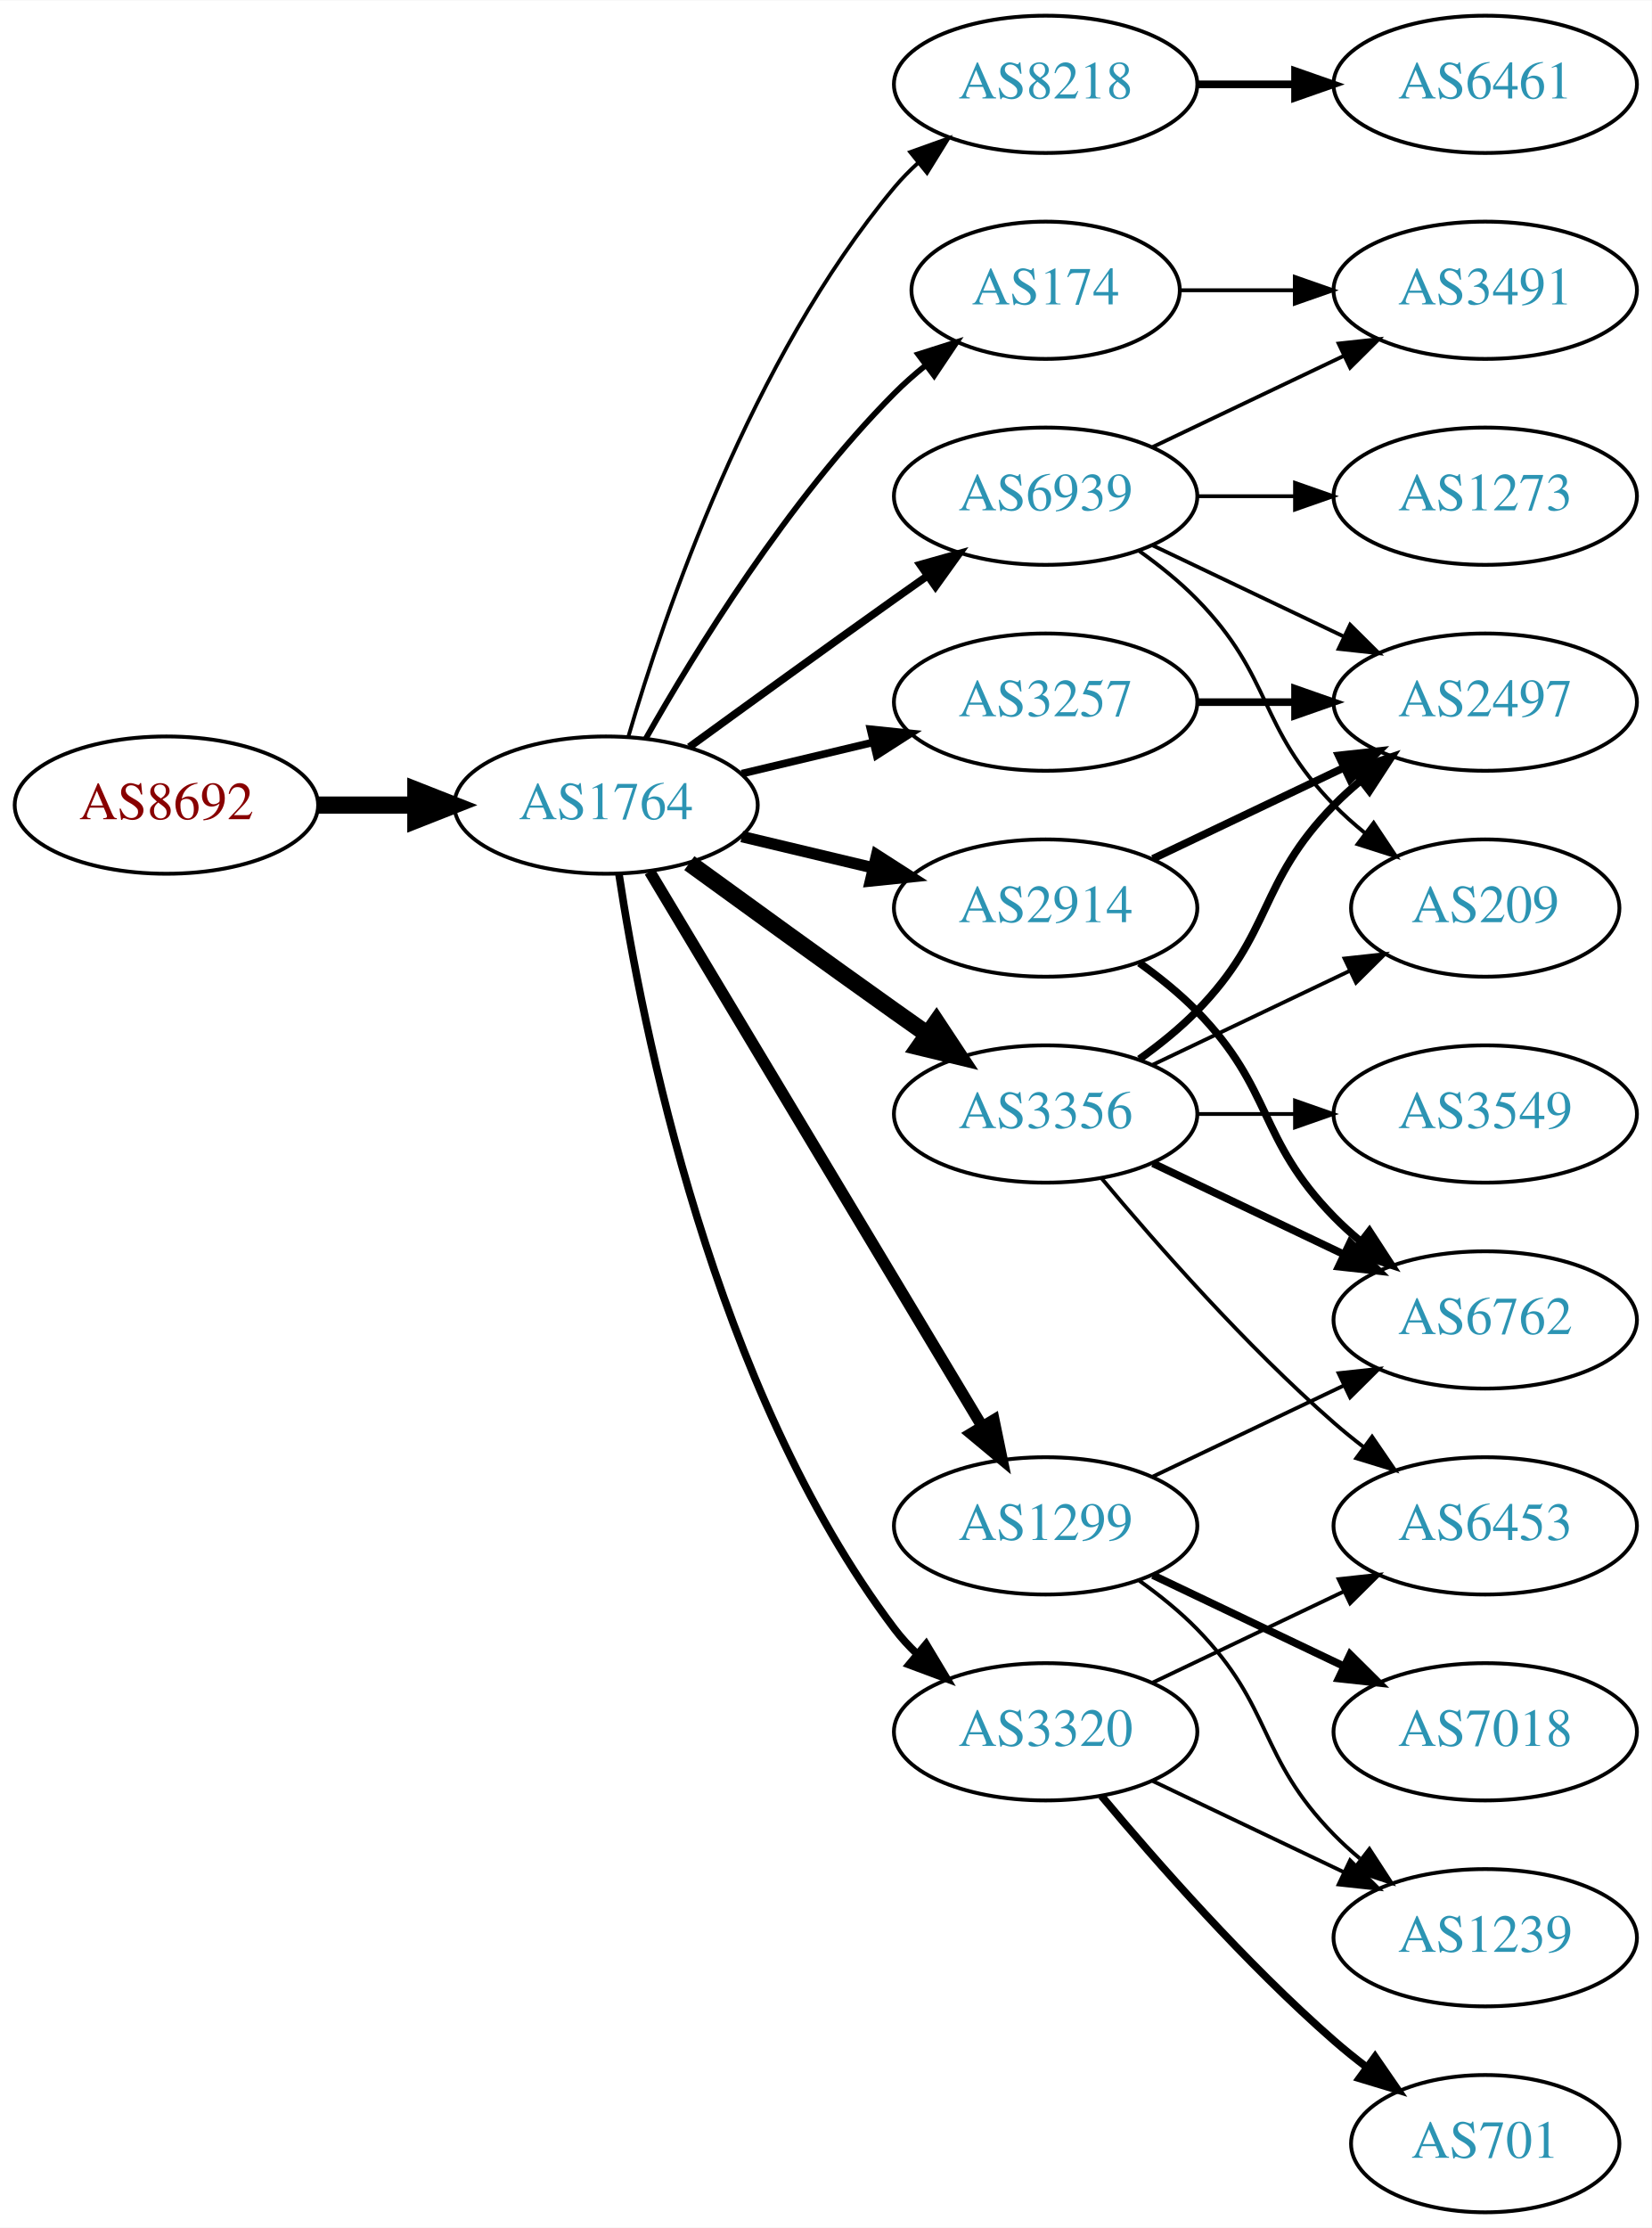
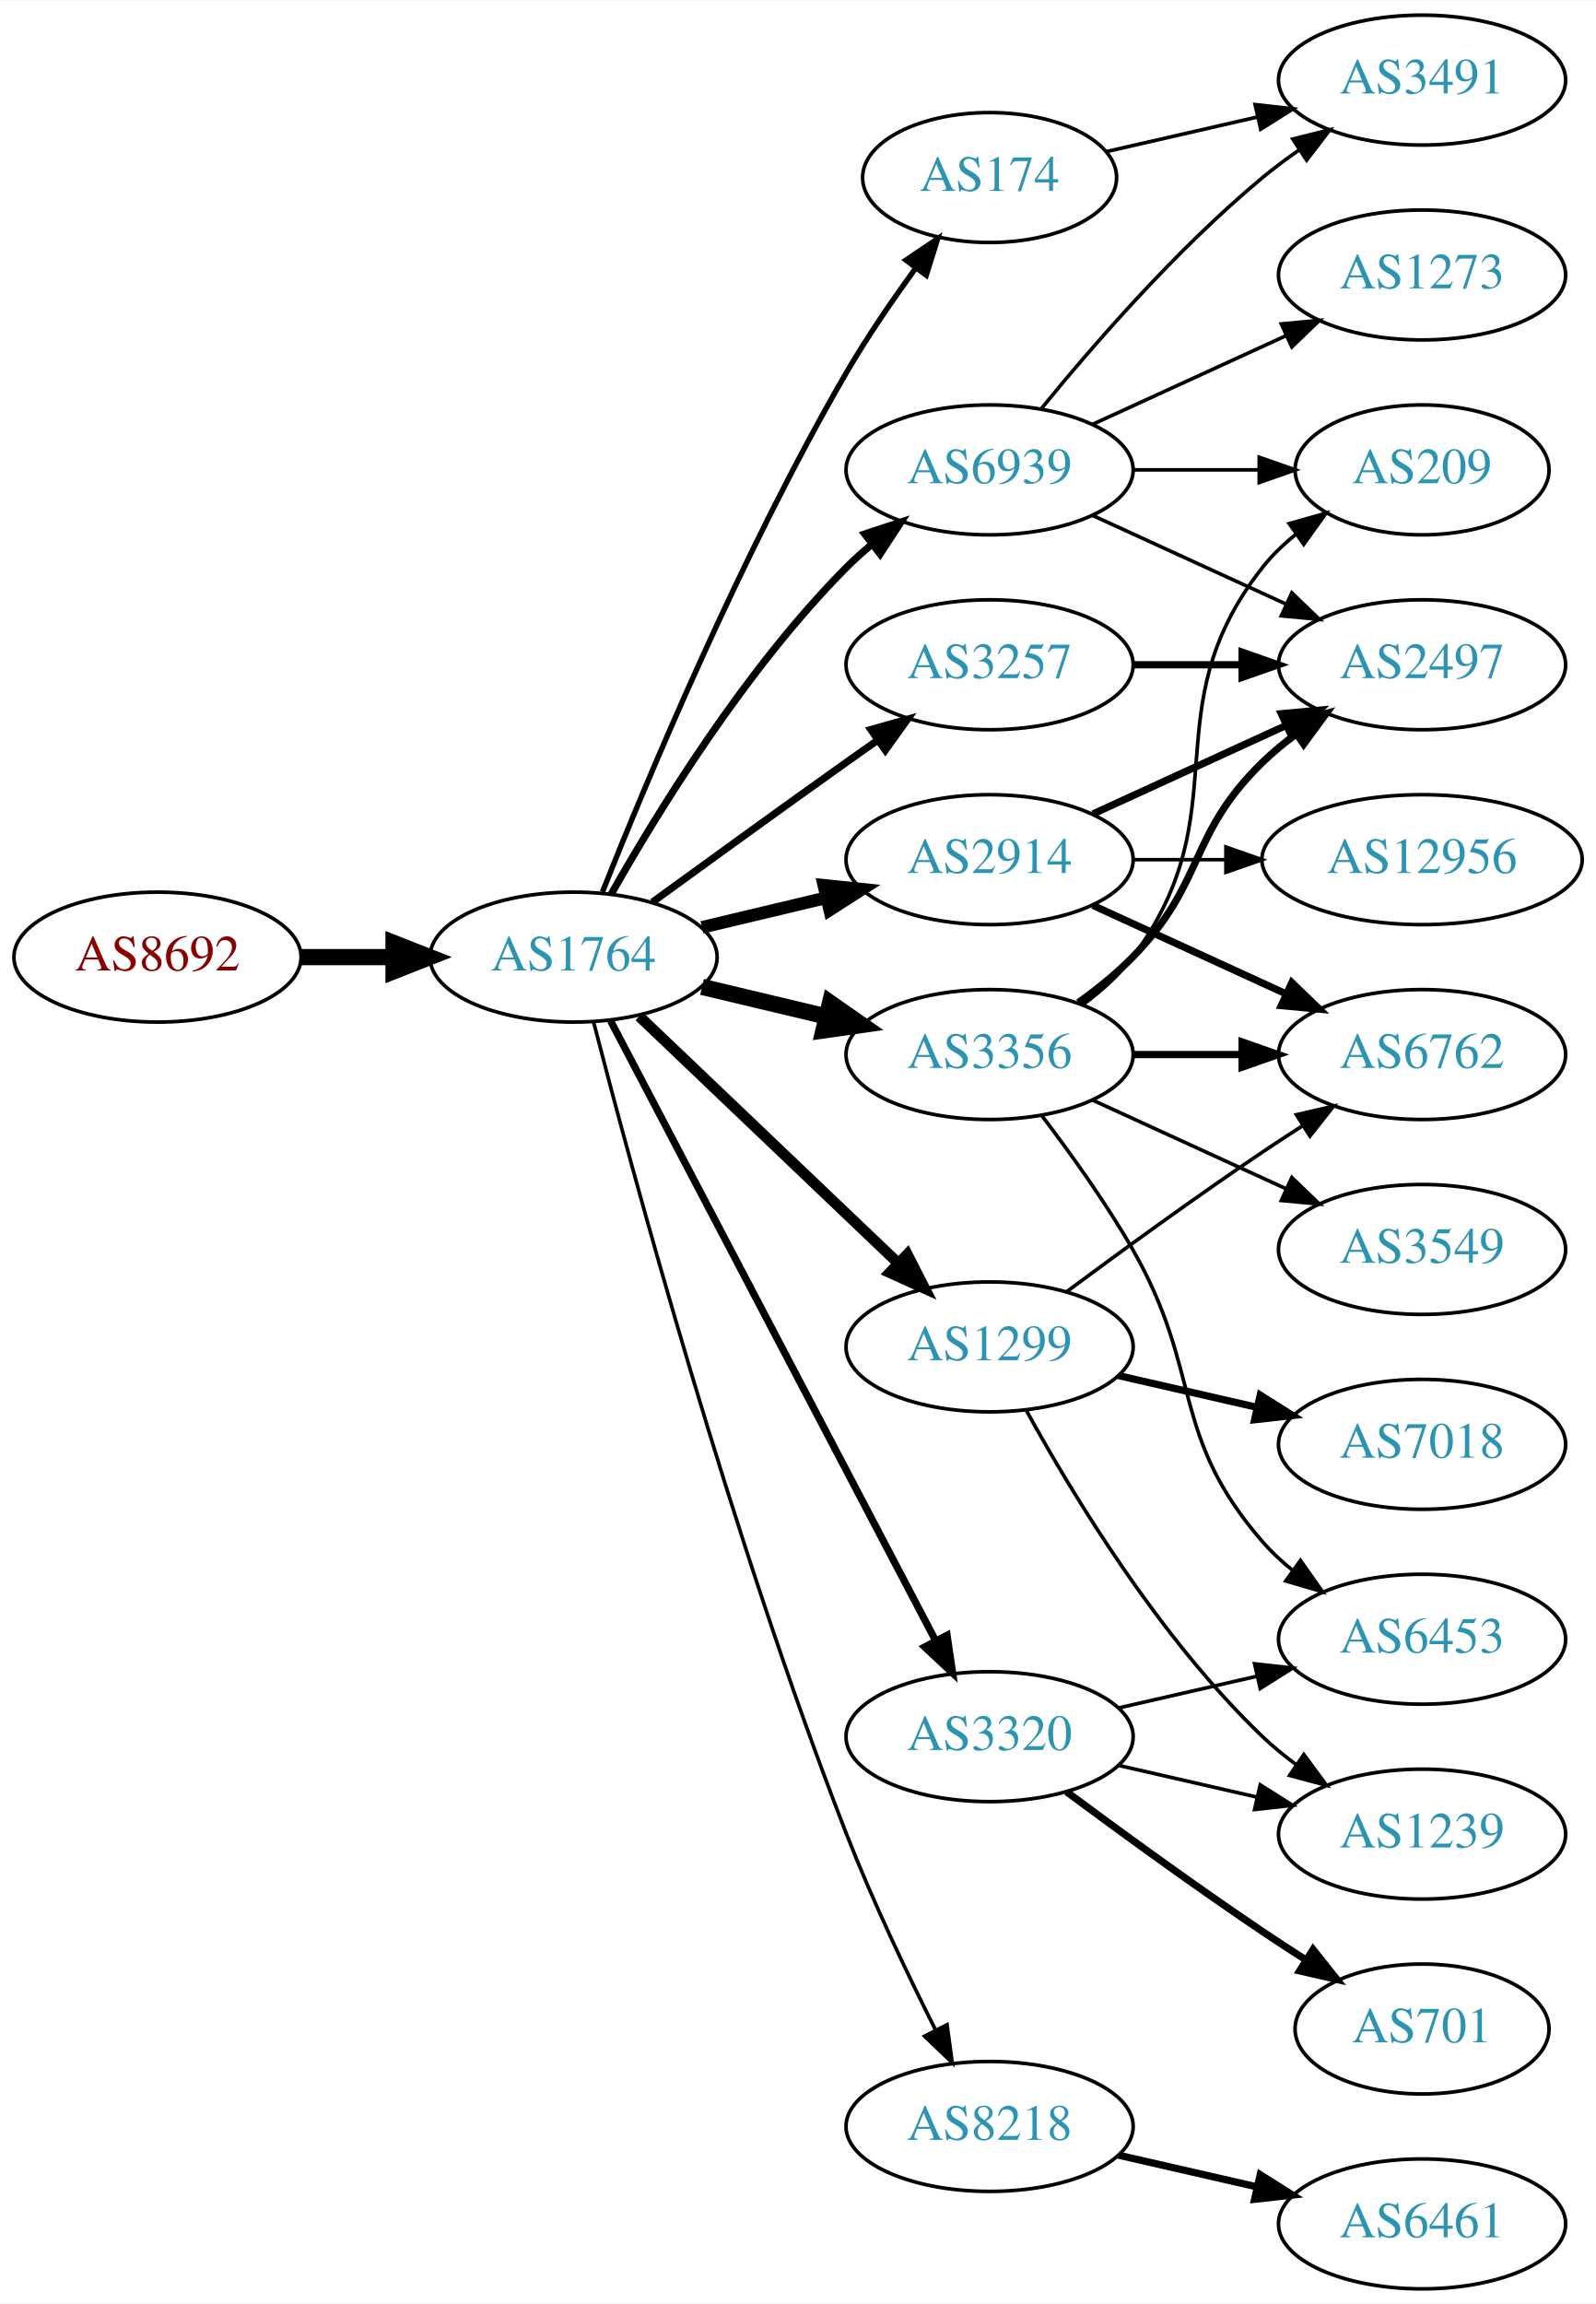
- <svg xmlns="http://www.w3.org/2000/svg" xmlns:xlink="http://www.w3.org/1999/xlink" width="433pt" height="584pt" viewBox="0.00 0.00 433.17 584.00">
-   <g id="graph0" class="graph" transform="scale(1 1) rotate(0) translate(4 580)">
-     <polygon fill="white" stroke="none" points="-4,4 -4,-580 429.172,-580 429.172,4 -4,4" />
+ <svg xmlns="http://www.w3.org/2000/svg" xmlns:xlink="http://www.w3.org/1999/xlink" width="442pt" height="638pt" viewBox="0.00 0.00 442.27 638.00">
+   <g id="graph0" class="graph" transform="scale(1 1) rotate(0) translate(4 634)">
+     <polygon fill="white" stroke="none" points="-4,4 -4,-634 438.271,-634 438.271,4 -4,4" />
    <g id="node1" class="node">
      <g id="a_node1">
        <a xlink:href="/asn/8692" xlink:title="AS8692 ~ Bundesrechenzentrum GmbH [AT]">
          <ellipse fill="#ffffff" stroke="black" cx="39.647" cy="-369" rx="39.794" ry="18" />
          <text text-anchor="middle" x="39.647" y="-365.3" font-family="Times,serif" font-size="14.00" fill="#880000">AS8692</text>
        </a>
      </g>
    </g>
    <g id="node2" class="node">
      <g id="a_node2">
        <a xlink:href="/asn/1764" xlink:title="AS1764 ~ NEXTLAYER-AS [AT]">
          <ellipse fill="#ffffff" stroke="black" cx="154.939" cy="-369" rx="39.794" ry="18" />
          <text text-anchor="middle" x="154.939" y="-365.3" font-family="Times,serif" font-size="14.00" fill="#2c94b3">AS1764</text>
        </a>
      </g>
    </g>
    <g id="edge1" class="edge">
      <path fill="none" stroke="black" stroke-width="4.5" d="M79.319,-369C87.522,-369 96.286,-369 104.818,-369" />
      <polygon fill="black" stroke="black" stroke-width="4.5" points="105.057,-372.938 115.057,-369 105.057,-365.063 105.057,-372.938" />
    </g>
    <g id="node3" class="node">
      <g id="a_node3">
-         <a xlink:href="/asn/2914" xlink:title="AS2914 ~ NTT America, Inc. [US]">
-           <ellipse fill="#ffffff" stroke="black" cx="270.232" cy="-342" rx="39.794" ry="18" />
-           <text text-anchor="middle" x="270.232" y="-338.3" font-family="Times,serif" font-size="14.00" fill="#2c94b3">AS2914</text>
+         <a xlink:href="/asn/174" xlink:title="AS174 ~ Cogent Communications [US]">
+           <ellipse fill="#ffffff" stroke="black" cx="270.232" cy="-585" rx="35.194" ry="18" />
+           <text text-anchor="middle" x="270.232" y="-581.3" font-family="Times,serif" font-size="14.00" fill="#2c94b3">AS174</text>
        </a>
      </g>
    </g>
    <g id="edge2" class="edge">
-       <path fill="none" stroke="black" stroke-width="3" d="M190.547,-360.752C201.418,-358.162 213.572,-355.265 225.015,-352.538" />
-       <polygon fill="black" stroke="black" stroke-width="3" points="225.921,-355.92 234.837,-350.197 224.298,-349.111 225.921,-355.92" />
+       <path fill="none" stroke="black" stroke-width="1.5" d="M162.943,-387.051C175.07,-417.57 201.487,-480.933 230.586,-531 236.293,-540.819 243.331,-551.078 249.83,-559.984" />
+       <polygon fill="black" stroke="black" stroke-width="1.5" points="247.056,-562.119 255.835,-568.05 252.67,-557.938 247.056,-562.119" />
    </g>
    <g id="node4" class="node">
      <g id="a_node4">
-         <a xlink:href="/asn/8218" xlink:title="AS8218 ~ legacy Neotelecoms [FR]">
-           <ellipse fill="#ffffff" stroke="black" cx="270.232" cy="-558" rx="39.794" ry="18" />
-           <text text-anchor="middle" x="270.232" y="-554.3" font-family="Times,serif" font-size="14.00" fill="#2c94b3">AS8218</text>
+         <a xlink:href="/asn/2914" xlink:title="AS2914 ~ NTT America, Inc. [US]">
+           <ellipse fill="#ffffff" stroke="black" cx="270.232" cy="-396" rx="39.794" ry="18" />
+           <text text-anchor="middle" x="270.232" y="-392.3" font-family="Times,serif" font-size="14.00" fill="#2c94b3">AS2914</text>
        </a>
      </g>
    </g>
    <g id="edge3" class="edge">
-       <path fill="none" stroke="black" d="M160.814,-387.002C170.127,-418.844 192.944,-485.981 230.586,-531 232.456,-533.237 234.554,-535.374 236.781,-537.396" />
-       <polygon fill="black" stroke="black" points="234.724,-540.234 244.7,-543.804 239.128,-534.793 234.724,-540.234" />
+       <path fill="none" stroke="black" stroke-width="3.5" d="M190.547,-377.248C201.418,-379.838 213.572,-382.735 225.015,-385.462" />
+       <polygon fill="black" stroke="black" stroke-width="3.5" points="224.298,-388.889 234.837,-387.803 225.921,-382.08 224.298,-388.889" />
    </g>
    <g id="node5" class="node">
      <g id="a_node5">
-         <a xlink:href="/asn/3257" xlink:title="AS3257 ~ GTT [DE]">
-           <ellipse fill="#ffffff" stroke="black" cx="270.232" cy="-396" rx="39.794" ry="18" />
-           <text text-anchor="middle" x="270.232" y="-392.3" font-family="Times,serif" font-size="14.00" fill="#2c94b3">AS3257</text>
+         <a xlink:href="/asn/8218" xlink:title="AS8218 ~ legacy Neotelecoms [FR]">
+           <ellipse fill="#ffffff" stroke="black" cx="270.232" cy="-45" rx="39.794" ry="18" />
+           <text text-anchor="middle" x="270.232" y="-41.3" font-family="Times,serif" font-size="14.00" fill="#2c94b3">AS8218</text>
        </a>
      </g>
    </g>
    <g id="edge4" class="edge">
-       <path fill="none" stroke="black" stroke-width="2" d="M190.547,-377.248C201.418,-379.838 213.572,-382.735 225.015,-385.462" />
-       <polygon fill="black" stroke="black" stroke-width="2" points="224.298,-388.889 234.837,-387.803 225.921,-382.08 224.298,-388.889" />
+       <path fill="none" stroke="black" d="M160.492,-351.01C171.003,-310.296 198.535,-208.242 230.586,-126 237.801,-107.485 247.419,-87.316 255.254,-71.735" />
+       <polygon fill="black" stroke="black" points="258.445,-73.181 259.865,-62.682 252.208,-70.004 258.445,-73.181" />
    </g>
    <g id="node6" class="node">
      <g id="a_node6">
-         <a xlink:href="/asn/174" xlink:title="AS174 ~ Cogent Communications [US]">
-           <ellipse fill="#ffffff" stroke="black" cx="270.232" cy="-504" rx="35.194" ry="18" />
-           <text text-anchor="middle" x="270.232" y="-500.3" font-family="Times,serif" font-size="14.00" fill="#2c94b3">AS174</text>
+         <a xlink:href="/asn/1299" xlink:title="AS1299 ~ Telia Carrier [EU]">
+           <ellipse fill="#ffffff" stroke="black" cx="270.232" cy="-261" rx="39.794" ry="18" />
+           <text text-anchor="middle" x="270.232" y="-257.3" font-family="Times,serif" font-size="14.00" fill="#2c94b3">AS1299</text>
        </a>
      </g>
    </g>
    <g id="edge5" class="edge">
-       <path fill="none" stroke="black" stroke-width="1.5" d="M165.399,-386.49C178.181,-409.096 202.613,-448.886 230.586,-477 233.086,-479.513 235.847,-481.949 238.708,-484.261" />
-       <polygon fill="black" stroke="black" stroke-width="1.5" points="236.806,-487.21 246.905,-490.413 241.008,-481.611 236.806,-487.21" />
+       <path fill="none" stroke="black" stroke-width="3" d="M173.146,-352.597C192.221,-334.413 223.142,-304.937 244.739,-284.349" />
+       <polygon fill="black" stroke="black" stroke-width="3" points="247.412,-286.637 252.235,-277.203 242.582,-281.57 247.412,-286.637" />
    </g>
    <g id="node7" class="node">
      <g id="a_node7">
        <a xlink:href="/asn/3356" xlink:title="AS3356 ~ Level 3 Parent, LLC [US]">
-           <ellipse fill="#ffffff" stroke="black" cx="270.232" cy="-288" rx="39.794" ry="18" />
-           <text text-anchor="middle" x="270.232" y="-284.3" font-family="Times,serif" font-size="14.00" fill="#2c94b3">AS3356</text>
+           <ellipse fill="#ffffff" stroke="black" cx="270.232" cy="-342" rx="39.794" ry="18" />
+           <text text-anchor="middle" x="270.232" y="-338.3" font-family="Times,serif" font-size="14.00" fill="#2c94b3">AS3356</text>
        </a>
      </g>
    </g>
    <g id="edge6" class="edge">
-       <path fill="none" stroke="black" stroke-width="4.5" d="M176.788,-353.778C191.722,-342.909 212.335,-327.975 230.586,-315 233.406,-312.995 236.349,-310.915 239.297,-308.841" />
-       <polygon fill="black" stroke="black" stroke-width="4.5" points="241.595,-312.039 247.522,-303.074 237.074,-305.591 241.595,-312.039" />
+       <path fill="none" stroke="black" stroke-width="4.5" d="M190.547,-360.752C201.418,-358.162 213.572,-355.265 225.015,-352.538" />
+       <polygon fill="black" stroke="black" stroke-width="4.5" points="226.022,-356.346 234.837,-350.197 224.197,-348.685 226.022,-356.346" />
    </g>
    <g id="node8" class="node">
      <g id="a_node8">
-         <a xlink:href="/asn/1299" xlink:title="AS1299 ~ Telia Carrier [EU]">
-           <ellipse fill="#ffffff" stroke="black" cx="270.232" cy="-180" rx="39.794" ry="18" />
-           <text text-anchor="middle" x="270.232" y="-176.3" font-family="Times,serif" font-size="14.00" fill="#2c94b3">AS1299</text>
+         <a xlink:href="/asn/3257" xlink:title="AS3257 ~ GTT [DE]">
+           <ellipse fill="#ffffff" stroke="black" cx="270.232" cy="-450" rx="39.794" ry="18" />
+           <text text-anchor="middle" x="270.232" y="-446.3" font-family="Times,serif" font-size="14.00" fill="#2c94b3">AS3257</text>
        </a>
      </g>
    </g>
    <g id="edge7" class="edge">
-       <path fill="none" stroke="black" stroke-width="3" d="M166.395,-351.558C186.376,-318.225 230.081,-245.314 253.567,-206.134" />
-       <polygon fill="black" stroke="black" stroke-width="3" points="256.663,-207.776 258.802,-197.4 250.659,-204.177 256.663,-207.776" />
+       <path fill="none" stroke="black" stroke-width="2" d="M176.788,-384.222C191.722,-395.091 212.335,-410.025 230.586,-423 233.406,-425.005 236.349,-427.085 239.297,-429.159" />
+       <polygon fill="black" stroke="black" stroke-width="2" points="237.325,-432.05 247.522,-434.926 241.344,-426.319 237.325,-432.05" />
    </g>
    <g id="node9" class="node">
      <g id="a_node9">
        <a xlink:href="/asn/3320" xlink:title="AS3320 ~ DTAG [DE]">
-           <ellipse fill="#ffffff" stroke="black" cx="270.232" cy="-126" rx="39.794" ry="18" />
-           <text text-anchor="middle" x="270.232" y="-122.3" font-family="Times,serif" font-size="14.00" fill="#2c94b3">AS3320</text>
+           <ellipse fill="#ffffff" stroke="black" cx="270.232" cy="-153" rx="39.794" ry="18" />
+           <text text-anchor="middle" x="270.232" y="-149.3" font-family="Times,serif" font-size="14.00" fill="#2c94b3">AS3320</text>
        </a>
      </g>
    </g>
    <g id="edge8" class="edge">
-       <path fill="none" stroke="black" stroke-width="2" d="M158.316,-351.014C164.29,-311.578 183.001,-216.005 230.586,-153 232.343,-150.673 234.36,-148.471 236.53,-146.404" />
-       <polygon fill="black" stroke="black" stroke-width="2" points="238.888,-148.995 244.342,-139.912 234.414,-143.611 238.888,-148.995" />
+       <path fill="none" stroke="black" stroke-width="2" d="M165.211,-351.324C185.052,-313.495 231.73,-224.501 255.216,-179.722" />
+       <polygon fill="black" stroke="black" stroke-width="2" points="258.447,-181.099 259.992,-170.617 252.247,-177.848 258.447,-181.099" />
    </g>
    <g id="node10" class="node">
      <g id="a_node10">
        <a xlink:href="/asn/6939" xlink:title="AS6939 ~ Hurricane Electric LLC [US]">
-           <ellipse fill="#ffffff" stroke="black" cx="270.232" cy="-450" rx="39.794" ry="18" />
-           <text text-anchor="middle" x="270.232" y="-446.3" font-family="Times,serif" font-size="14.00" fill="#2c94b3">AS6939</text>
+           <ellipse fill="#ffffff" stroke="black" cx="270.232" cy="-504" rx="39.794" ry="18" />
+           <text text-anchor="middle" x="270.232" y="-500.3" font-family="Times,serif" font-size="14.00" fill="#2c94b3">AS6939</text>
        </a>
      </g>
    </g>
    <g id="edge9" class="edge">
-       <path fill="none" stroke="black" stroke-width="2" d="M176.788,-384.222C191.722,-395.091 212.335,-410.025 230.586,-423 233.406,-425.005 236.349,-427.085 239.297,-429.159" />
-       <polygon fill="black" stroke="black" stroke-width="2" points="237.325,-432.05 247.522,-434.926 241.344,-426.319 237.325,-432.05" />
+       <path fill="none" stroke="black" stroke-width="2" d="M165.399,-386.49C178.181,-409.096 202.613,-448.886 230.586,-477 232.697,-479.121 234.993,-481.188 237.378,-483.171" />
+       <polygon fill="black" stroke="black" stroke-width="2" points="235.631,-486.242 245.694,-489.556 239.894,-480.69 235.631,-486.242" />
+     </g>
+     <g id="node20" class="node">
+       <g id="a_node20">
+         <a xlink:href="/asn/3491" xlink:title="AS3491 ~ PCCW Global, Inc. [US]">
+           <ellipse fill="#ffffff" stroke="black" cx="390.075" cy="-612" rx="39.794" ry="18" />
+           <text text-anchor="middle" x="390.075" y="-608.3" font-family="Times,serif" font-size="14.00" fill="#2c94b3">AS3491</text>
+         </a>
+       </g>
+     </g>
+     <g id="edge23" class="edge">
+       <path fill="none" stroke="black" d="M302.503,-592.165C315.342,-595.106 330.447,-598.567 344.414,-601.767" />
+       <polygon fill="black" stroke="black" points="343.805,-605.219 354.335,-604.04 345.369,-598.395 343.805,-605.219" />
    </g>
    <g id="node12" class="node">
      <g id="a_node12">
-         <a xlink:href="/asn/2497" xlink:title="AS2497 ~ Internet Initiative Japan Inc. [JP]">
-           <ellipse fill="#ffffff" stroke="black" cx="385.525" cy="-396" rx="39.794" ry="18" />
-           <text text-anchor="middle" x="385.525" y="-392.3" font-family="Times,serif" font-size="14.00" fill="#2c94b3">AS2497</text>
-         </a>
-       </g>
-     </g>
-     <g id="edge25" class="edge">
-       <path fill="none" stroke="black" stroke-width="2" d="M298.369,-354.934C313.363,-362.081 332.184,-371.052 348.407,-378.785" />
-       <polygon fill="black" stroke="black" stroke-width="2" points="347.077,-382.028 357.61,-383.171 350.089,-375.709 347.077,-382.028" />
+         <a xlink:href="/asn/6762" xlink:title="AS6762 ~ TELECOM ITALIA SPARKLE S.p.A. [IT]">
+           <ellipse fill="#ffffff" stroke="black" cx="390.075" cy="-342" rx="39.794" ry="18" />
+           <text text-anchor="middle" x="390.075" y="-338.3" font-family="Times,serif" font-size="14.00" fill="#2c94b3">AS6762</text>
+         </a>
+       </g>
+     </g>
+     <g id="edge21" class="edge">
+       <path fill="none" stroke="black" stroke-width="2" d="M298.861,-383.339C314.818,-376.027 335.089,-366.739 352.371,-358.819" />
+       <polygon fill="black" stroke="black" stroke-width="2" points="353.986,-361.929 361.619,-354.581 351.07,-355.565 353.986,-361.929" />
    </g>
    <g id="node15" class="node">
      <g id="a_node15">
-         <a xlink:href="/asn/6762" xlink:title="AS6762 ~ TELECOM ITALIA SPARKLE S.p.A. [IT]">
-           <ellipse fill="#ffffff" stroke="black" cx="385.525" cy="-234" rx="39.794" ry="18" />
-           <text text-anchor="middle" x="385.525" y="-230.3" font-family="Times,serif" font-size="14.00" fill="#2c94b3">AS6762</text>
-         </a>
-       </g>
-     </g>
-     <g id="edge24" class="edge">
-       <path fill="none" stroke="black" stroke-width="2" d="M294.826,-327.611C300.082,-323.852 305.414,-319.563 309.879,-315 330.051,-294.383 325.706,-281.617 345.879,-261 347.972,-258.861 350.255,-256.782 352.632,-254.79" />
-       <polygon fill="black" stroke="black" stroke-width="2" points="355.15,-257.268 360.931,-248.389 350.875,-251.725 355.15,-257.268" />
+         <a xlink:href="/asn/2497" xlink:title="AS2497 ~ Internet Initiative Japan Inc. [JP]">
+           <ellipse fill="#ffffff" stroke="black" cx="390.075" cy="-450" rx="39.794" ry="18" />
+           <text text-anchor="middle" x="390.075" y="-446.3" font-family="Times,serif" font-size="14.00" fill="#2c94b3">AS2497</text>
+         </a>
+       </g>
+     </g>
+     <g id="edge22" class="edge">
+       <path fill="none" stroke="black" stroke-width="2" d="M298.861,-408.661C314.818,-415.973 335.089,-425.261 352.371,-433.181" />
+       <polygon fill="black" stroke="black" stroke-width="2" points="351.07,-436.435 361.619,-437.419 353.986,-430.071 351.07,-436.435" />
+     </g>
+     <g id="node19" class="node">
+       <g id="a_node19">
+         <a xlink:href="/asn/12956" xlink:title="AS12956 ~ TELXIUS [ES]">
+           <ellipse fill="#ffffff" stroke="black" cx="390.075" cy="-396" rx="44.393" ry="18" />
+           <text text-anchor="middle" x="390.075" y="-392.3" font-family="Times,serif" font-size="14.00" fill="#2c94b3">AS12956</text>
+         </a>
+       </g>
+     </g>
+     <g id="edge20" class="edge">
+       <path fill="none" stroke="black" d="M310.145,-396C318.248,-396 326.923,-396 335.449,-396" />
+       <polygon fill="black" stroke="black" points="335.727,-399.5 345.727,-396 335.727,-392.5 335.727,-399.5" />
    </g>
    <g id="node11" class="node">
      <g id="a_node11">
        <a xlink:href="/asn/6461" xlink:title="AS6461 ~ Zayo Bandwidth [US]">
-           <ellipse fill="#ffffff" stroke="black" cx="385.525" cy="-558" rx="39.794" ry="18" />
-           <text text-anchor="middle" x="385.525" y="-554.3" font-family="Times,serif" font-size="14.00" fill="#2c94b3">AS6461</text>
+           <ellipse fill="#ffffff" stroke="black" cx="390.075" cy="-18" rx="39.794" ry="18" />
+           <text text-anchor="middle" x="390.075" y="-14.3" font-family="Times,serif" font-size="14.00" fill="#2c94b3">AS6461</text>
        </a>
      </g>
    </g>
    <g id="edge10" class="edge">
-       <path fill="none" stroke="black" stroke-width="2" d="M309.905,-558C318.108,-558 326.872,-558 335.404,-558" />
-       <polygon fill="black" stroke="black" stroke-width="2" points="335.643,-561.5 345.643,-558 335.643,-554.5 335.643,-561.5" />
+       <path fill="none" stroke="black" stroke-width="2" d="M305.952,-37.045C317.952,-34.296 331.572,-31.175 344.265,-28.267" />
+       <polygon fill="black" stroke="black" stroke-width="2" points="345.231,-31.636 354.197,-25.991 343.668,-24.813 345.231,-31.636" />
+     </g>
+     <g id="edge17" class="edge">
+       <path fill="none" stroke="black" d="M291.563,-276.277C306.425,-287.304 327.17,-302.407 345.879,-315 349.428,-317.389 353.178,-319.839 356.927,-322.242" />
+       <polygon fill="black" stroke="black" points="355.253,-325.325 365.575,-327.712 358.995,-319.409 355.253,-325.325" />
+     </g>
+     <g id="node17" class="node">
+       <g id="a_node17">
+         <a xlink:href="/asn/7018" xlink:title="AS7018 ~ AT&amp;T Services, Inc. [US]">
+           <ellipse fill="#ffffff" stroke="black" cx="390.075" cy="-234" rx="39.794" ry="18" />
+           <text text-anchor="middle" x="390.075" y="-230.3" font-family="Times,serif" font-size="14.00" fill="#2c94b3">AS7018</text>
+         </a>
+       </g>
+     </g>
+     <g id="edge16" class="edge">
+       <path fill="none" stroke="black" stroke-width="2" d="M305.952,-253.045C317.952,-250.296 331.572,-247.175 344.265,-244.267" />
+       <polygon fill="black" stroke="black" stroke-width="2" points="345.231,-247.636 354.197,-241.991 343.668,-240.813 345.231,-247.636" />
+     </g>
+     <g id="node18" class="node">
+       <g id="a_node18">
+         <a xlink:href="/asn/1239" xlink:title="AS1239 ~ Sprint [US]">
+           <ellipse fill="#ffffff" stroke="black" cx="390.075" cy="-126" rx="39.794" ry="18" />
+           <text text-anchor="middle" x="390.075" y="-122.3" font-family="Times,serif" font-size="14.00" fill="#2c94b3">AS1239</text>
+         </a>
+       </g>
+     </g>
+     <g id="edge18" class="edge">
+       <path fill="none" stroke="black" d="M280.474,-243.287C293.019,-220.439 317.196,-180.389 345.879,-153 348.747,-150.261 351.936,-147.653 355.245,-145.215" />
+       <polygon fill="black" stroke="black" points="357.308,-148.044 363.604,-139.523 353.369,-142.258 357.308,-148.044" />
    </g>
    <g id="edge11" class="edge">
-       <path fill="none" stroke="black" stroke-width="2" d="M309.905,-396C318.108,-396 326.872,-396 335.404,-396" />
-       <polygon fill="black" stroke="black" stroke-width="2" points="335.643,-399.5 345.643,-396 335.643,-392.5 335.643,-399.5" />
-     </g>
-     <g id="node20" class="node">
-       <g id="a_node20">
-         <a xlink:href="/asn/3491" xlink:title="AS3491 ~ PCCW Global, Inc. [US]">
-           <ellipse fill="#ffffff" stroke="black" cx="385.525" cy="-504" rx="39.794" ry="18" />
-           <text text-anchor="middle" x="385.525" y="-500.3" font-family="Times,serif" font-size="14.00" fill="#2c94b3">AS3491</text>
-         </a>
-       </g>
-     </g>
-     <g id="edge23" class="edge">
-       <path fill="none" stroke="black" d="M305.531,-504C314.909,-504 325.259,-504 335.294,-504" />
-       <polygon fill="black" stroke="black" points="335.582,-507.5 345.582,-504 335.582,-500.5 335.582,-507.5" />
-     </g>
-     <g id="edge15" class="edge">
-       <path fill="none" stroke="black" stroke-width="2" d="M294.826,-302.389C300.082,-306.148 305.414,-310.437 309.879,-315 330.051,-335.617 325.706,-348.383 345.879,-369 347.972,-371.139 350.255,-373.218 352.632,-375.21" />
-       <polygon fill="black" stroke="black" stroke-width="2" points="350.875,-378.275 360.931,-381.611 355.15,-372.732 350.875,-378.275" />
+       <path fill="none" stroke="black" stroke-width="2" d="M310.145,-342C319.698,-342 330.048,-342 340.011,-342" />
+       <polygon fill="black" stroke="black" stroke-width="2" points="340.203,-345.5 350.203,-342 340.203,-338.5 340.203,-345.5" />
    </g>
    <g id="node13" class="node">
      <g id="a_node13">
        <a xlink:href="/asn/3549" xlink:title="AS3549 ~ Level 3 Parent, LLC [US]">
-           <ellipse fill="#ffffff" stroke="black" cx="385.525" cy="-288" rx="39.794" ry="18" />
-           <text text-anchor="middle" x="385.525" y="-284.3" font-family="Times,serif" font-size="14.00" fill="#2c94b3">AS3549</text>
+           <ellipse fill="#ffffff" stroke="black" cx="390.075" cy="-288" rx="39.794" ry="18" />
+           <text text-anchor="middle" x="390.075" y="-284.3" font-family="Times,serif" font-size="14.00" fill="#2c94b3">AS3549</text>
        </a>
      </g>
    </g>
    <g id="edge12" class="edge">
-       <path fill="none" stroke="black" d="M309.905,-288C318.108,-288 326.872,-288 335.404,-288" />
-       <polygon fill="black" stroke="black" points="335.643,-291.5 345.643,-288 335.643,-284.5 335.643,-291.5" />
+       <path fill="none" stroke="black" d="M298.861,-329.339C314.818,-322.027 335.089,-312.739 352.371,-304.819" />
+       <polygon fill="black" stroke="black" points="353.986,-307.929 361.619,-300.581 351.07,-301.565 353.986,-307.929" />
    </g>
    <g id="node14" class="node">
      <g id="a_node14">
        <a xlink:href="/asn/6453" xlink:title="AS6453 ~ TATA COMMUNICATIONS (AMERICA) INC [US]">
-           <ellipse fill="#ffffff" stroke="black" cx="385.525" cy="-180" rx="39.794" ry="18" />
-           <text text-anchor="middle" x="385.525" y="-176.3" font-family="Times,serif" font-size="14.00" fill="#2c94b3">AS6453</text>
+           <ellipse fill="#ffffff" stroke="black" cx="390.075" cy="-180" rx="39.794" ry="18" />
+           <text text-anchor="middle" x="390.075" y="-176.3" font-family="Times,serif" font-size="14.00" fill="#2c94b3">AS6453</text>
        </a>
      </g>
    </g>
    <g id="edge13" class="edge">
-       <path fill="none" stroke="black" d="M284.862,-271.183C299.145,-254.071 322.691,-227.255 345.879,-207 348.345,-204.846 350.983,-202.706 353.681,-200.628" />
-       <polygon fill="black" stroke="black" points="355.854,-203.375 361.835,-194.63 351.706,-197.736 355.854,-203.375" />
+       <path fill="none" stroke="black" d="M284.694,-325.087C292.586,-314.73 302.436,-301.008 309.879,-288 329.443,-253.806 320.045,-236.742 345.879,-207 348.344,-204.162 351.181,-201.523 354.198,-199.094" />
+       <polygon fill="black" stroke="black" points="356.385,-201.833 362.476,-193.164 352.309,-196.142 356.385,-201.833" />
    </g>
    <g id="edge14" class="edge">
-       <path fill="none" stroke="black" stroke-width="2" d="M298.369,-275.066C313.363,-267.919 332.184,-258.948 348.407,-251.215" />
-       <polygon fill="black" stroke="black" stroke-width="2" points="350.089,-254.291 357.61,-246.829 347.077,-247.972 350.089,-254.291" />
+       <path fill="none" stroke="black" stroke-width="2" d="M294.826,-356.389C300.082,-360.148 305.414,-364.437 309.879,-369 330.051,-389.617 325.186,-402.906 345.879,-423 348.724,-425.763 351.898,-428.386 355.198,-430.834" />
+       <polygon fill="black" stroke="black" stroke-width="2" points="353.315,-433.786 363.546,-436.538 357.263,-428.006 353.315,-433.786" />
    </g>
    <g id="node16" class="node">
      <g id="a_node16">
        <a xlink:href="/asn/209" xlink:title="AS209 ~ CenturyLink Communications, LLC [US]">
-           <ellipse fill="#ffffff" stroke="black" cx="385.525" cy="-342" rx="35.194" ry="18" />
-           <text text-anchor="middle" x="385.525" y="-338.3" font-family="Times,serif" font-size="14.00" fill="#2c94b3">AS209</text>
-         </a>
-       </g>
-     </g>
-     <g id="edge16" class="edge">
-       <path fill="none" stroke="black" d="M298.369,-300.934C313.801,-308.29 333.286,-317.577 349.821,-325.459" />
-       <polygon fill="black" stroke="black" points="348.63,-328.768 359.163,-329.911 351.642,-322.449 348.63,-328.768" />
-     </g>
-     <g id="edge18" class="edge">
-       <path fill="none" stroke="black" d="M298.369,-192.934C313.363,-200.081 332.184,-209.052 348.407,-216.785" />
-       <polygon fill="black" stroke="black" points="347.077,-220.028 357.61,-221.171 350.089,-213.709 347.077,-220.028" />
-     </g>
-     <g id="node17" class="node">
-       <g id="a_node17">
-         <a xlink:href="/asn/7018" xlink:title="AS7018 ~ AT&amp;T Services, Inc. [US]">
-           <ellipse fill="#ffffff" stroke="black" cx="385.525" cy="-126" rx="39.794" ry="18" />
-           <text text-anchor="middle" x="385.525" y="-122.3" font-family="Times,serif" font-size="14.00" fill="#2c94b3">AS7018</text>
-         </a>
-       </g>
-     </g>
-     <g id="edge17" class="edge">
-       <path fill="none" stroke="black" stroke-width="2" d="M298.369,-167.066C313.363,-159.919 332.184,-150.948 348.407,-143.215" />
-       <polygon fill="black" stroke="black" stroke-width="2" points="350.089,-146.291 357.61,-138.829 347.077,-139.972 350.089,-146.291" />
-     </g>
-     <g id="node18" class="node">
-       <g id="a_node18">
-         <a xlink:href="/asn/1239" xlink:title="AS1239 ~ Sprint [US]">
-           <ellipse fill="#ffffff" stroke="black" cx="385.525" cy="-72" rx="39.794" ry="18" />
-           <text text-anchor="middle" x="385.525" y="-68.3" font-family="Times,serif" font-size="14.00" fill="#2c94b3">AS1239</text>
-         </a>
-       </g>
+           <ellipse fill="#ffffff" stroke="black" cx="390.075" cy="-504" rx="35.194" ry="18" />
+           <text text-anchor="middle" x="390.075" y="-500.3" font-family="Times,serif" font-size="14.00" fill="#2c94b3">AS209</text>
+         </a>
+       </g>
+     </g>
+     <g id="edge15" class="edge">
+       <path fill="none" stroke="black" d="M296.163,-355.882C301.239,-359.611 306.157,-364.016 309.879,-369 340.15,-409.542 314.58,-437.246 345.879,-477 348.525,-480.361 351.714,-483.417 355.146,-486.161" />
+       <polygon fill="black" stroke="black" points="353.258,-489.113 363.452,-492 357.284,-483.386 353.258,-489.113" />
    </g>
    <g id="edge19" class="edge">
-       <path fill="none" stroke="black" d="M294.826,-165.611C300.082,-161.852 305.414,-157.563 309.879,-153 330.051,-132.383 325.706,-119.617 345.879,-99 347.972,-96.861 350.255,-94.782 352.632,-92.79" />
-       <polygon fill="black" stroke="black" points="355.15,-95.268 360.931,-86.389 350.875,-89.725 355.15,-95.268" />
-     </g>
-     <g id="edge22" class="edge">
-       <path fill="none" stroke="black" d="M298.369,-138.934C313.363,-146.081 332.184,-155.052 348.407,-162.785" />
-       <polygon fill="black" stroke="black" points="347.077,-166.028 357.61,-167.171 350.089,-159.709 347.077,-166.028" />
-     </g>
-     <g id="edge20" class="edge">
-       <path fill="none" stroke="black" d="M298.369,-113.066C313.363,-105.919 332.184,-96.948 348.407,-89.215" />
-       <polygon fill="black" stroke="black" points="350.089,-92.291 357.61,-84.829 347.077,-85.972 350.089,-92.291" />
-     </g>
-     <g id="node19" class="node">
-       <g id="a_node19">
-         <a xlink:href="/asn/701" xlink:title="AS701 ~ UUNET [US]">
-           <ellipse fill="#ffffff" stroke="black" cx="385.525" cy="-18" rx="35.194" ry="18" />
-           <text text-anchor="middle" x="385.525" y="-14.3" font-family="Times,serif" font-size="14.00" fill="#2c94b3">AS701</text>
-         </a>
-       </g>
-     </g>
-     <g id="edge21" class="edge">
-       <path fill="none" stroke="black" stroke-width="2" d="M284.862,-109.183C299.145,-92.071 322.691,-65.255 345.879,-45 348.549,-42.668 351.421,-40.352 354.352,-38.114" />
-       <polygon fill="black" stroke="black" stroke-width="2" points="356.629,-40.784 362.643,-32.061 352.502,-35.13 356.629,-40.784" />
-     </g>
-     <g id="edge28" class="edge">
-       <path fill="none" stroke="black" d="M298.369,-437.066C313.363,-429.919 332.184,-420.948 348.407,-413.215" />
-       <polygon fill="black" stroke="black" points="350.089,-416.291 357.61,-408.829 347.077,-409.972 350.089,-416.291" />
+       <path fill="none" stroke="black" stroke-width="2" d="M310.145,-450C319.698,-450 330.048,-450 340.011,-450" />
+       <polygon fill="black" stroke="black" stroke-width="2" points="340.203,-453.5 350.203,-450 340.203,-446.5 340.203,-453.5" />
    </g>
    <g id="edge26" class="edge">
-       <path fill="none" stroke="black" d="M294.826,-435.611C300.082,-431.852 305.414,-427.563 309.879,-423 330.051,-402.383 325.706,-389.617 345.879,-369 348.358,-366.466 351.105,-364.017 353.957,-361.696" />
-       <polygon fill="black" stroke="black" points="356.26,-364.343 362.142,-355.532 352.049,-358.752 356.26,-364.343" />
-     </g>
-     <g id="edge27" class="edge">
-       <path fill="none" stroke="black" d="M298.369,-462.934C313.363,-470.081 332.184,-479.052 348.407,-486.785" />
-       <polygon fill="black" stroke="black" points="347.077,-490.028 357.61,-491.171 350.089,-483.709 347.077,-490.028" />
+       <path fill="none" stroke="black" d="M305.952,-160.955C317.952,-163.704 331.572,-166.825 344.265,-169.733" />
+       <polygon fill="black" stroke="black" points="343.668,-173.187 354.197,-172.009 345.231,-166.364 343.668,-173.187" />
+     </g>
+     <g id="edge24" class="edge">
+       <path fill="none" stroke="black" d="M305.952,-145.045C317.952,-142.296 331.572,-139.175 344.265,-136.267" />
+       <polygon fill="black" stroke="black" points="345.231,-139.636 354.197,-133.991 343.668,-132.813 345.231,-139.636" />
    </g>
    <g id="node21" class="node">
      <g id="a_node21">
+         <a xlink:href="/asn/701" xlink:title="AS701 ~ UUNET [US]">
+           <ellipse fill="#ffffff" stroke="black" cx="390.075" cy="-72" rx="35.194" ry="18" />
+           <text text-anchor="middle" x="390.075" y="-68.3" font-family="Times,serif" font-size="14.00" fill="#2c94b3">AS701</text>
+         </a>
+       </g>
+     </g>
+     <g id="edge25" class="edge">
+       <path fill="none" stroke="black" stroke-width="2" d="M291.563,-137.723C306.425,-126.696 327.17,-111.593 345.879,-99 349.696,-96.43 353.746,-93.79 357.777,-91.214" />
+       <polygon fill="black" stroke="black" stroke-width="2" points="359.881,-94.025 366.471,-85.729 356.146,-88.105 359.881,-94.025" />
+     </g>
+     <g id="edge27" class="edge">
+       <path fill="none" stroke="black" d="M298.861,-491.339C314.818,-484.027 335.089,-474.739 352.371,-466.819" />
+       <polygon fill="black" stroke="black" points="353.986,-469.929 361.619,-462.581 351.07,-463.565 353.986,-469.929" />
+     </g>
+     <g id="edge29" class="edge">
+       <path fill="none" stroke="black" d="M310.145,-504C321.232,-504 333.391,-504 344.774,-504" />
+       <polygon fill="black" stroke="black" points="344.955,-507.5 354.955,-504 344.955,-500.5 344.955,-507.5" />
+     </g>
+     <g id="edge30" class="edge">
+       <path fill="none" stroke="black" d="M284.651,-521.065C298.766,-538.375 322.181,-565.345 345.879,-585 349.095,-587.668 352.596,-590.27 356.166,-592.741" />
+       <polygon fill="black" stroke="black" points="354.244,-595.666 364.523,-598.236 358.09,-589.817 354.244,-595.666" />
+     </g>
+     <g id="node22" class="node">
+       <g id="a_node22">
        <a xlink:href="/asn/1273" xlink:title="AS1273 ~ Vodafone Group PLC [EU]">
-           <ellipse fill="#ffffff" stroke="black" cx="385.525" cy="-450" rx="39.794" ry="18" />
-           <text text-anchor="middle" x="385.525" y="-446.3" font-family="Times,serif" font-size="14.00" fill="#2c94b3">AS1273</text>
-         </a>
-       </g>
-     </g>
-     <g id="edge29" class="edge">
-       <path fill="none" stroke="black" d="M309.905,-450C318.108,-450 326.872,-450 335.404,-450" />
-       <polygon fill="black" stroke="black" points="335.643,-453.5 345.643,-450 335.643,-446.5 335.643,-453.5" />
+           <ellipse fill="#ffffff" stroke="black" cx="390.075" cy="-558" rx="39.794" ry="18" />
+           <text text-anchor="middle" x="390.075" y="-554.3" font-family="Times,serif" font-size="14.00" fill="#2c94b3">AS1273</text>
+         </a>
+       </g>
+     </g>
+     <g id="edge28" class="edge">
+       <path fill="none" stroke="black" d="M298.861,-516.661C314.818,-523.973 335.089,-533.261 352.371,-541.181" />
+       <polygon fill="black" stroke="black" points="351.07,-544.435 361.619,-545.419 353.986,-538.071 351.07,-544.435" />
    </g>
  </g>
</svg>
